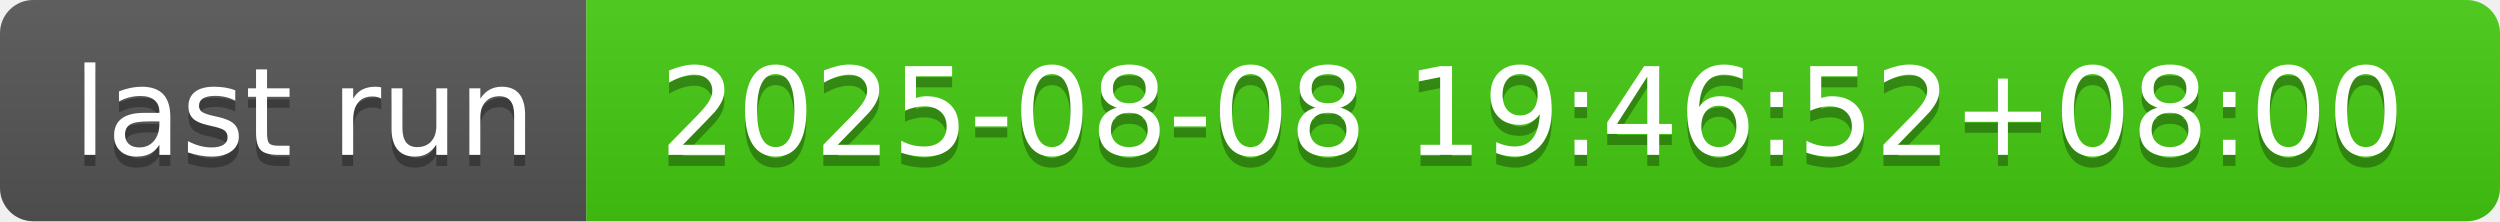
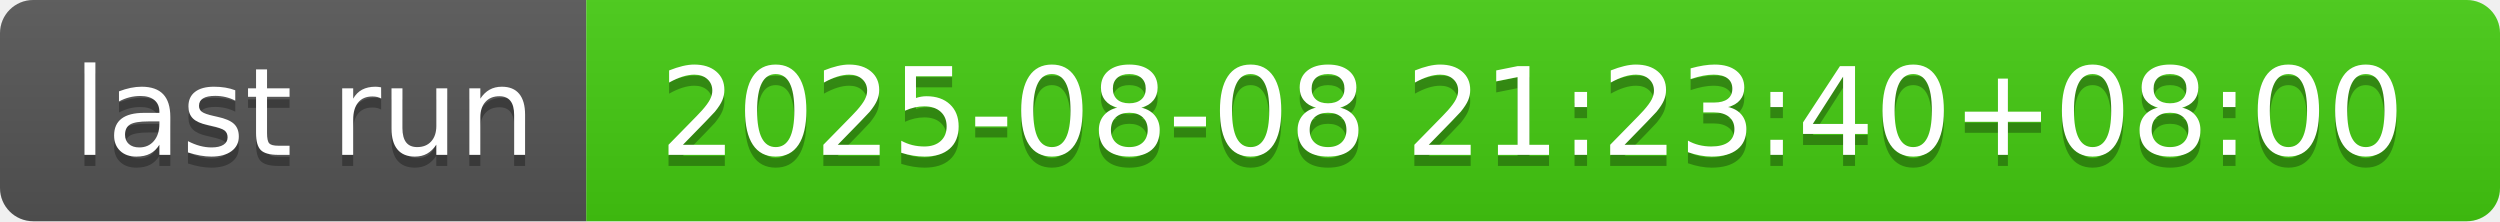
- <svg xmlns="http://www.w3.org/2000/svg" width="226" height="20" role="img" aria-label="last run: 2025-08-08 19:46:52+08:00">
+ <svg xmlns="http://www.w3.org/2000/svg" width="226" height="20" role="img" aria-label="last run: 2025-08-08 21:23:40+08:00">
  <linearGradient id="s" x2="0" y2="100%">
    <stop offset="0" stop-color="#bbb" stop-opacity=".1" />
    <stop offset="1" stop-opacity=".1" />
  </linearGradient>
  <clipPath id="r">
    <rect width="226" height="20" rx="3" fill="#fff" />
  </clipPath>
  <g clip-path="url(#r)">
    <rect width="53" height="20" fill="#555" />
    <rect x="53" width="173" height="20" fill="#4c1" />
    <rect width="226" height="20" fill="url(#s)" />
  </g>
  <g fill="#fff" text-anchor="middle" font-family="Verdana,Geneva,DejaVu Sans,sans-serif" text-rendering="geometricPrecision" font-size="110">
    <text aria-hidden="true" x="275" y="150" fill="#010101" fill-opacity=".3" transform="scale(.1)" textLength="430">last run</text>
    <text x="275" y="140" transform="scale(.1)" fill="#fff" textLength="430">last run</text>
-     <text aria-hidden="true" x="1385" y="150" fill="#010101" fill-opacity=".3" transform="scale(.1)" textLength="1630">2025-08-08 19:46:52+08:00</text>
-     <text x="1385" y="140" transform="scale(.1)" fill="#fff" textLength="1630">2025-08-08 19:46:52+08:00</text>
+     <text aria-hidden="true" x="1385" y="150" fill="#010101" fill-opacity=".3" transform="scale(.1)" textLength="1630">2025-08-08 21:23:40+08:00</text>
+     <text x="1385" y="140" transform="scale(.1)" fill="#fff" textLength="1630">2025-08-08 21:23:40+08:00</text>
  </g>
</svg>
